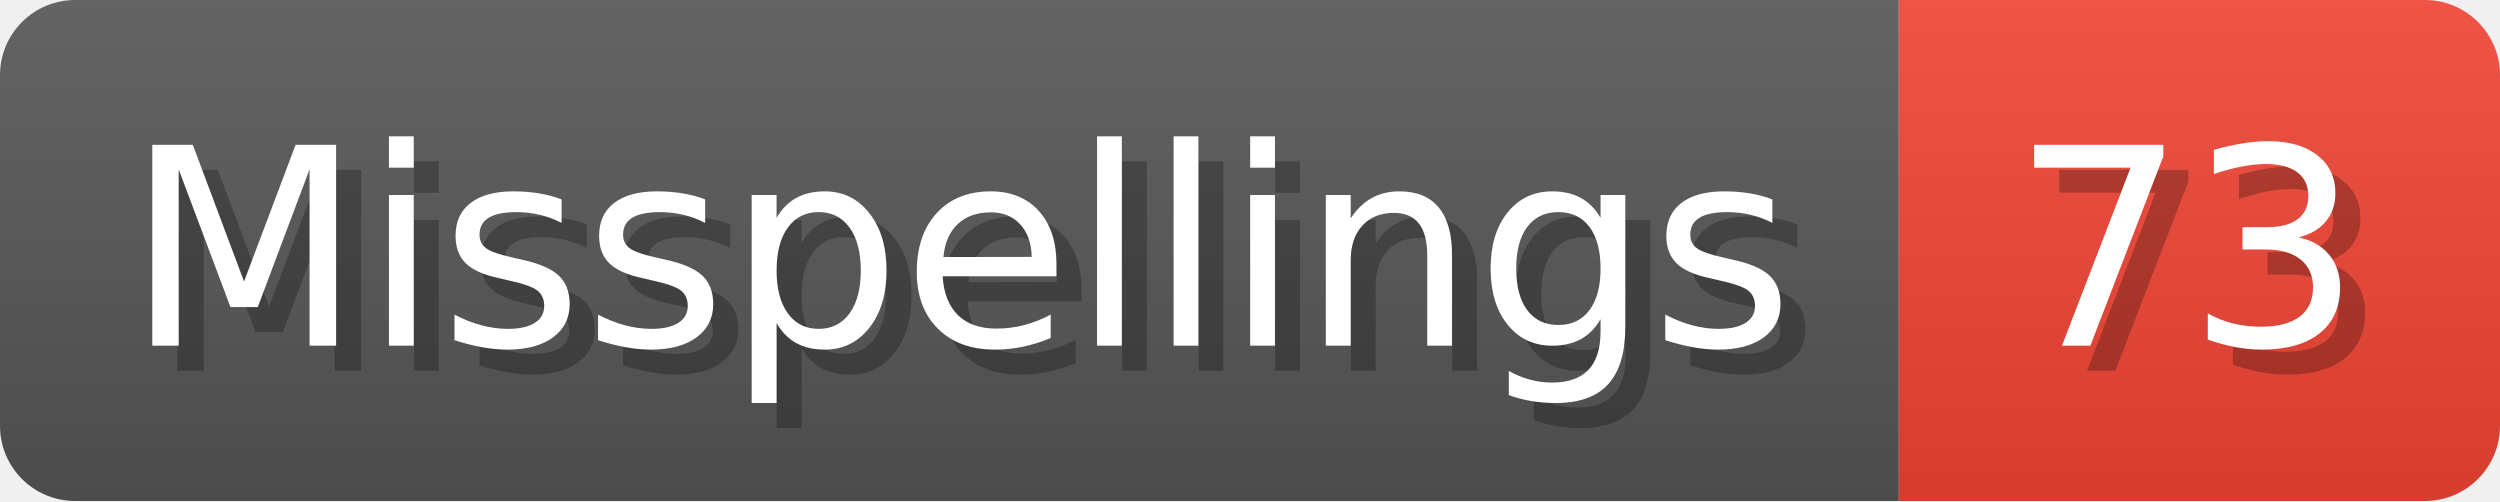
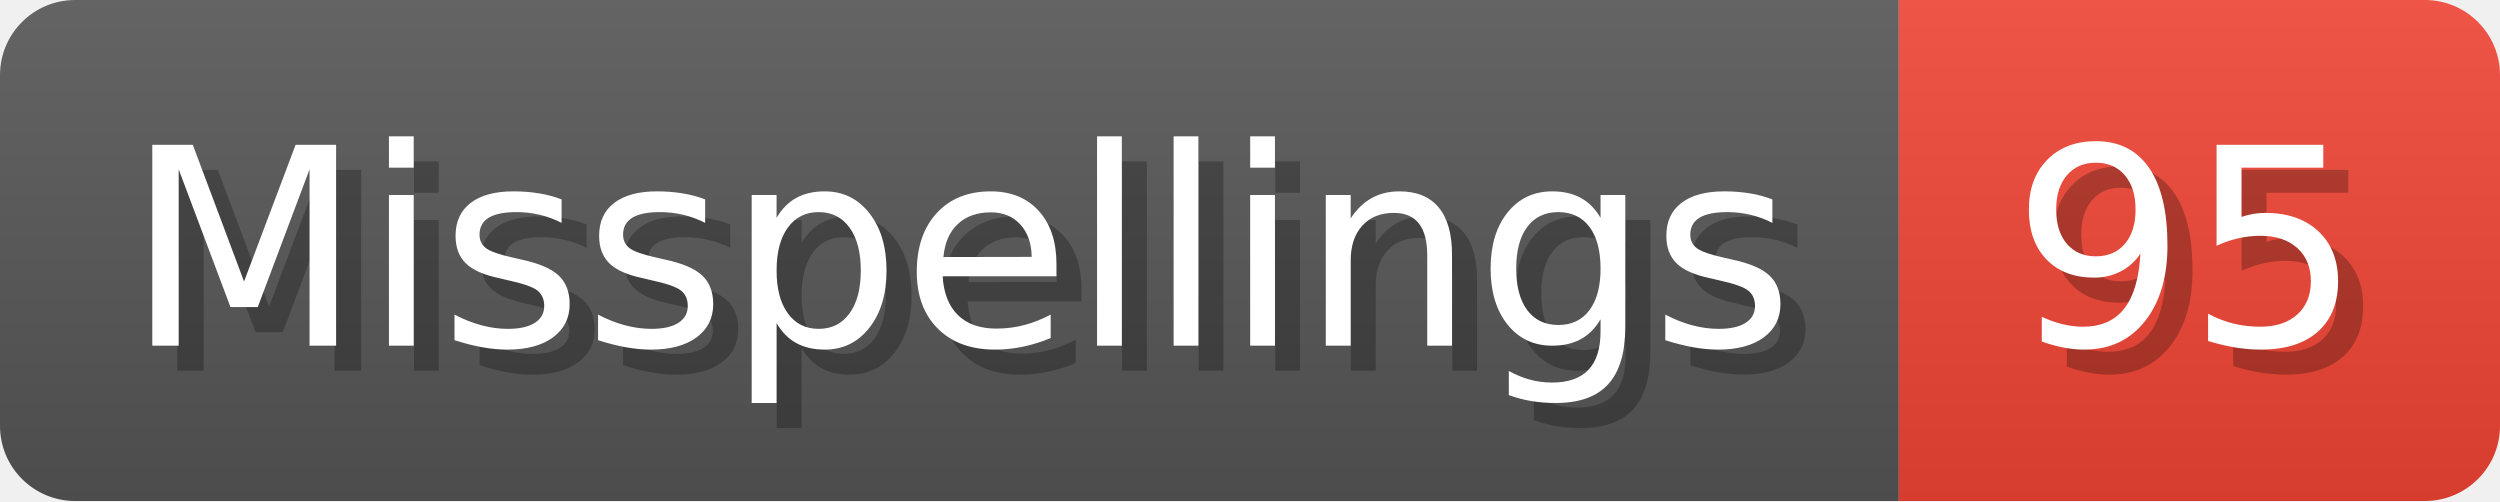
- <svg xmlns="http://www.w3.org/2000/svg" width="99.8" height="20" viewBox="0 0 998 200" role="img" aria-label="Misspellings: 73">
+ <svg xmlns="http://www.w3.org/2000/svg" width="99.8" height="20" viewBox="0 0 998 200" role="img" aria-label="Misspellings: 95">
  <linearGradient id="a" x2="0" y2="100%">
    <stop offset="0" stop-opacity=".1" stop-color="#EEE" />
    <stop offset="1" stop-opacity=".1" />
  </linearGradient>
  <mask id="m">
    <rect width="998" height="200" rx="30" fill="#FFF" />
  </mask>
  <g mask="url(#m)">
    <rect width="758" height="200" fill="#555" />
    <rect width="240" height="200" fill="#E43" x="758" />
    <rect width="998" height="200" fill="url(#a)" />
  </g>
  <g aria-hidden="true" fill="#fff" text-anchor="start" font-family="Verdana,DejaVu Sans,sans-serif" font-size="110">
    <text x="60" y="148" textLength="658" fill="#000" opacity="0.25">Misspellings</text>
    <text x="50" y="138" textLength="658">Misspellings</text>
-     <text x="813" y="148" textLength="140" fill="#000" opacity="0.25">73</text>
-     <text x="803" y="138" textLength="140">73</text>
+     <text x="813" y="148" textLength="140" fill="#000" opacity="0.25">95</text>
+     <text x="803" y="138" textLength="140">95</text>
  </g>
</svg>
